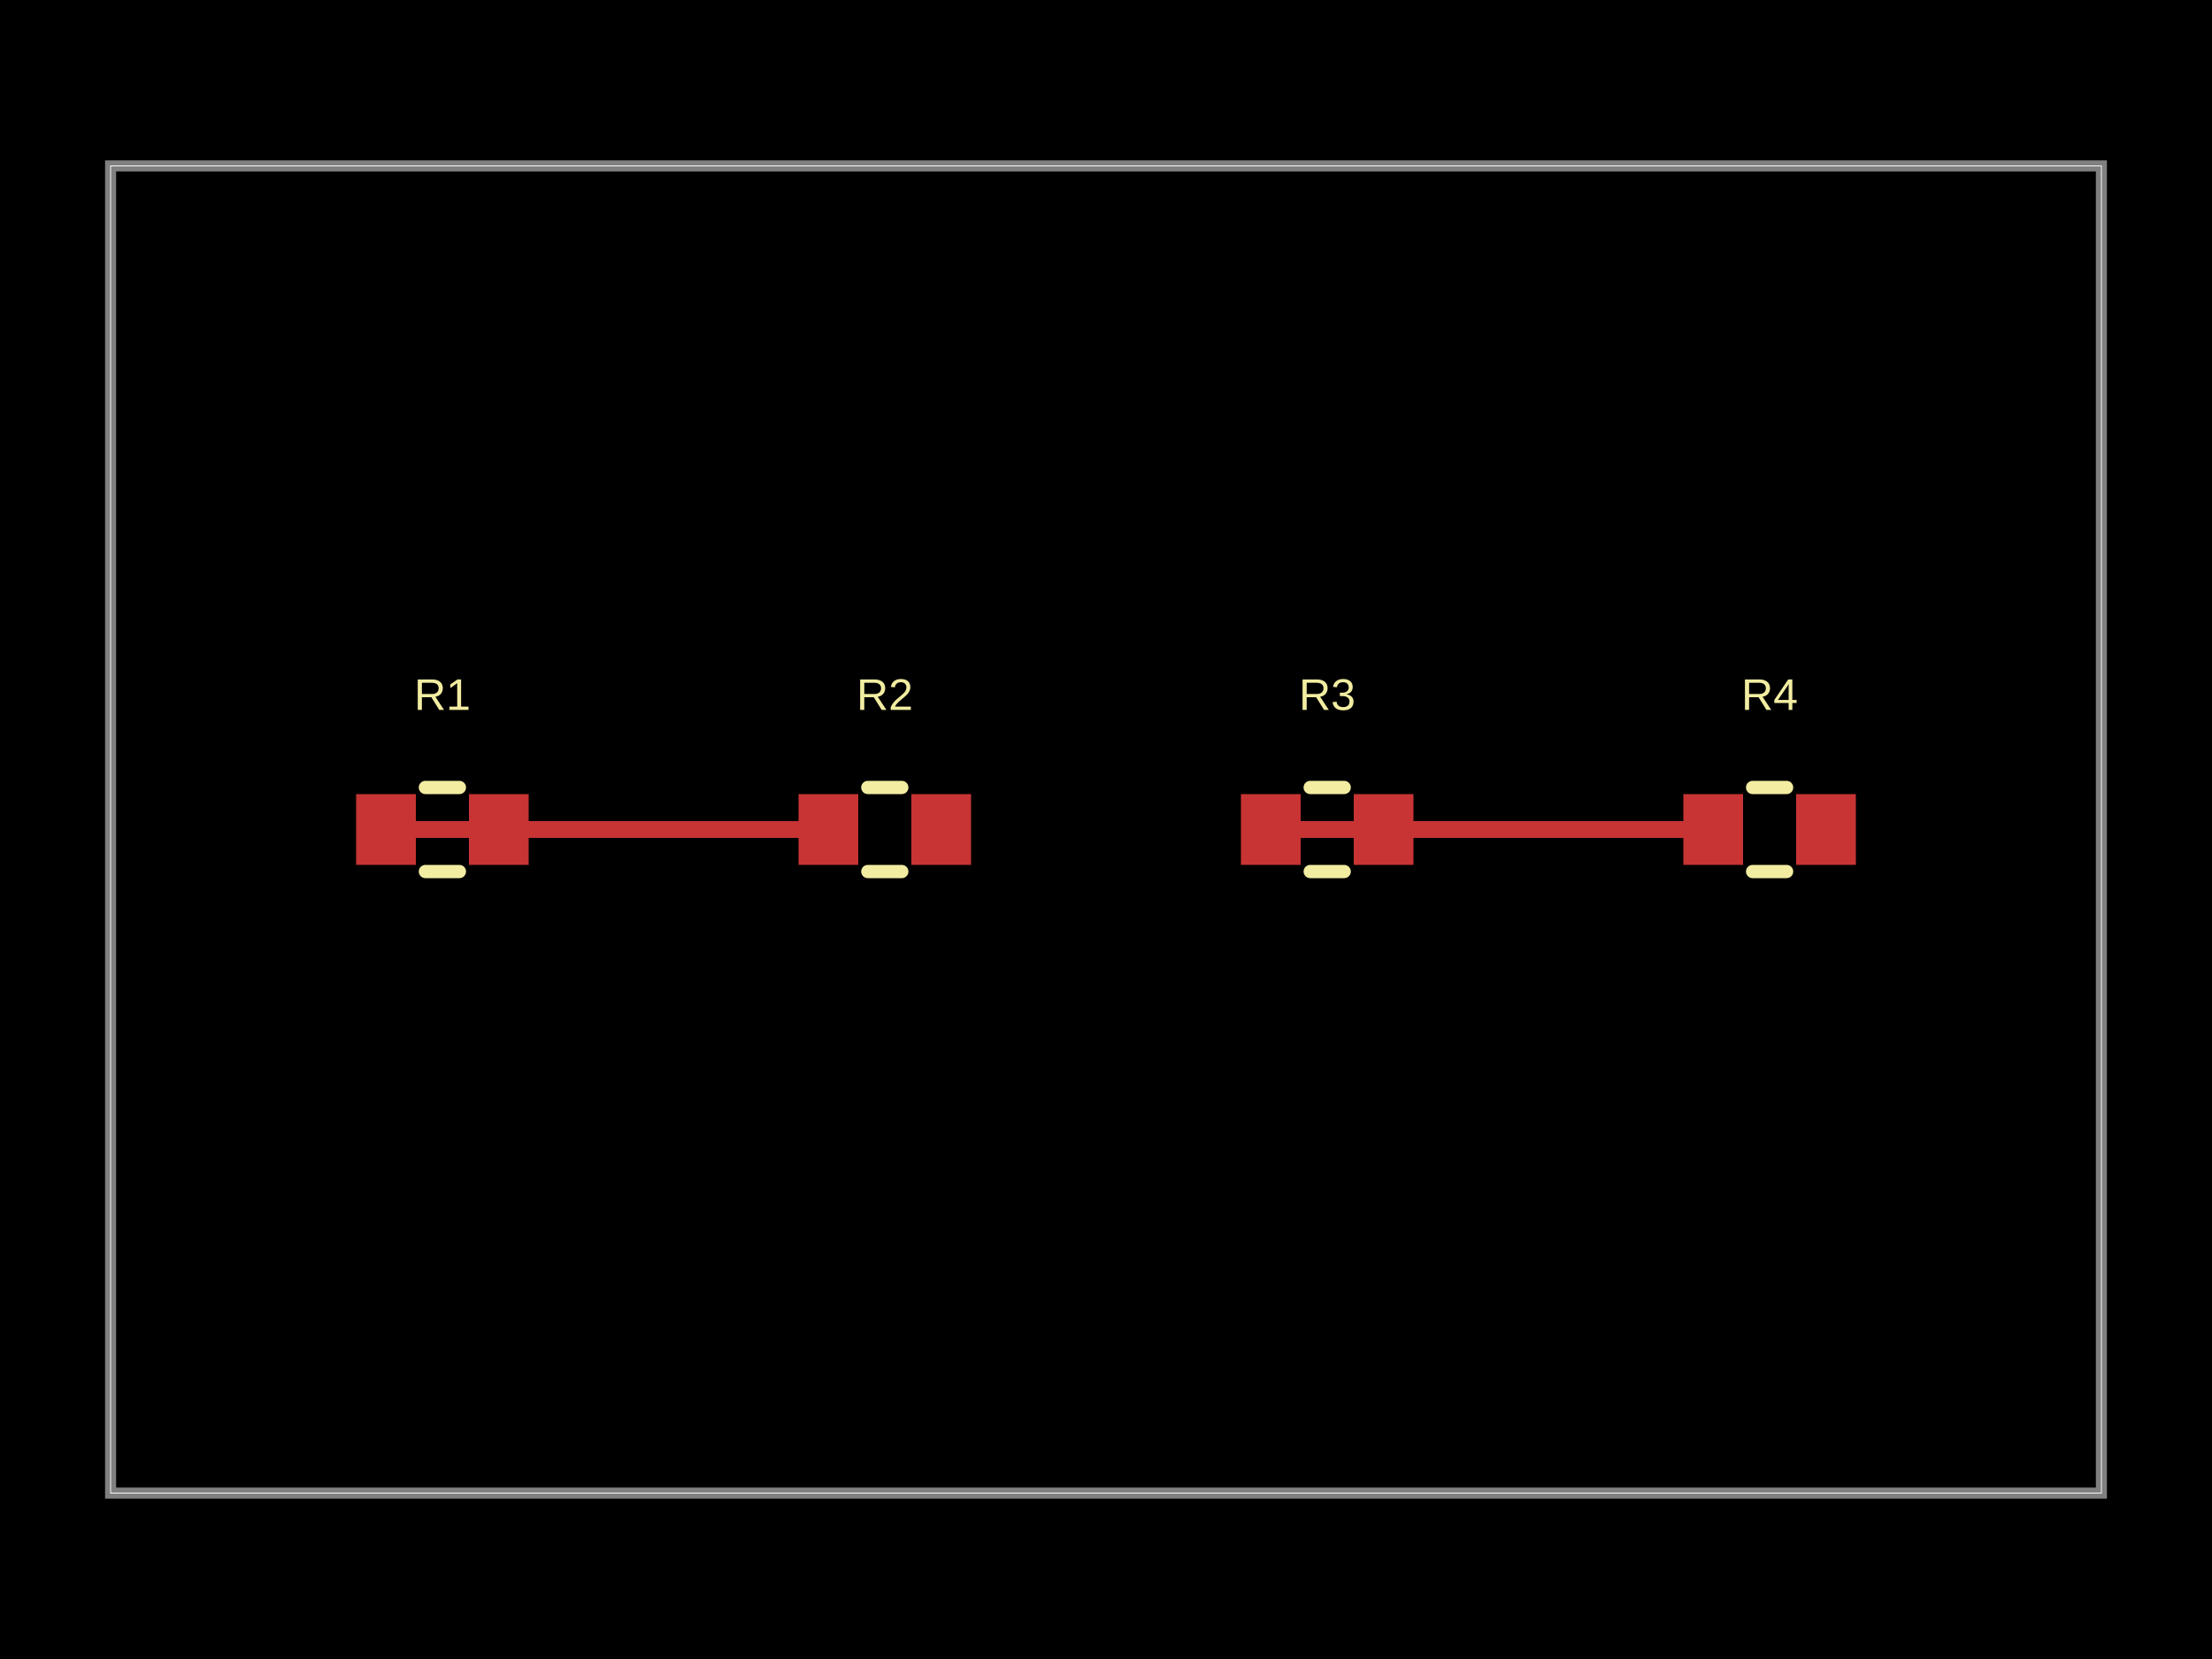
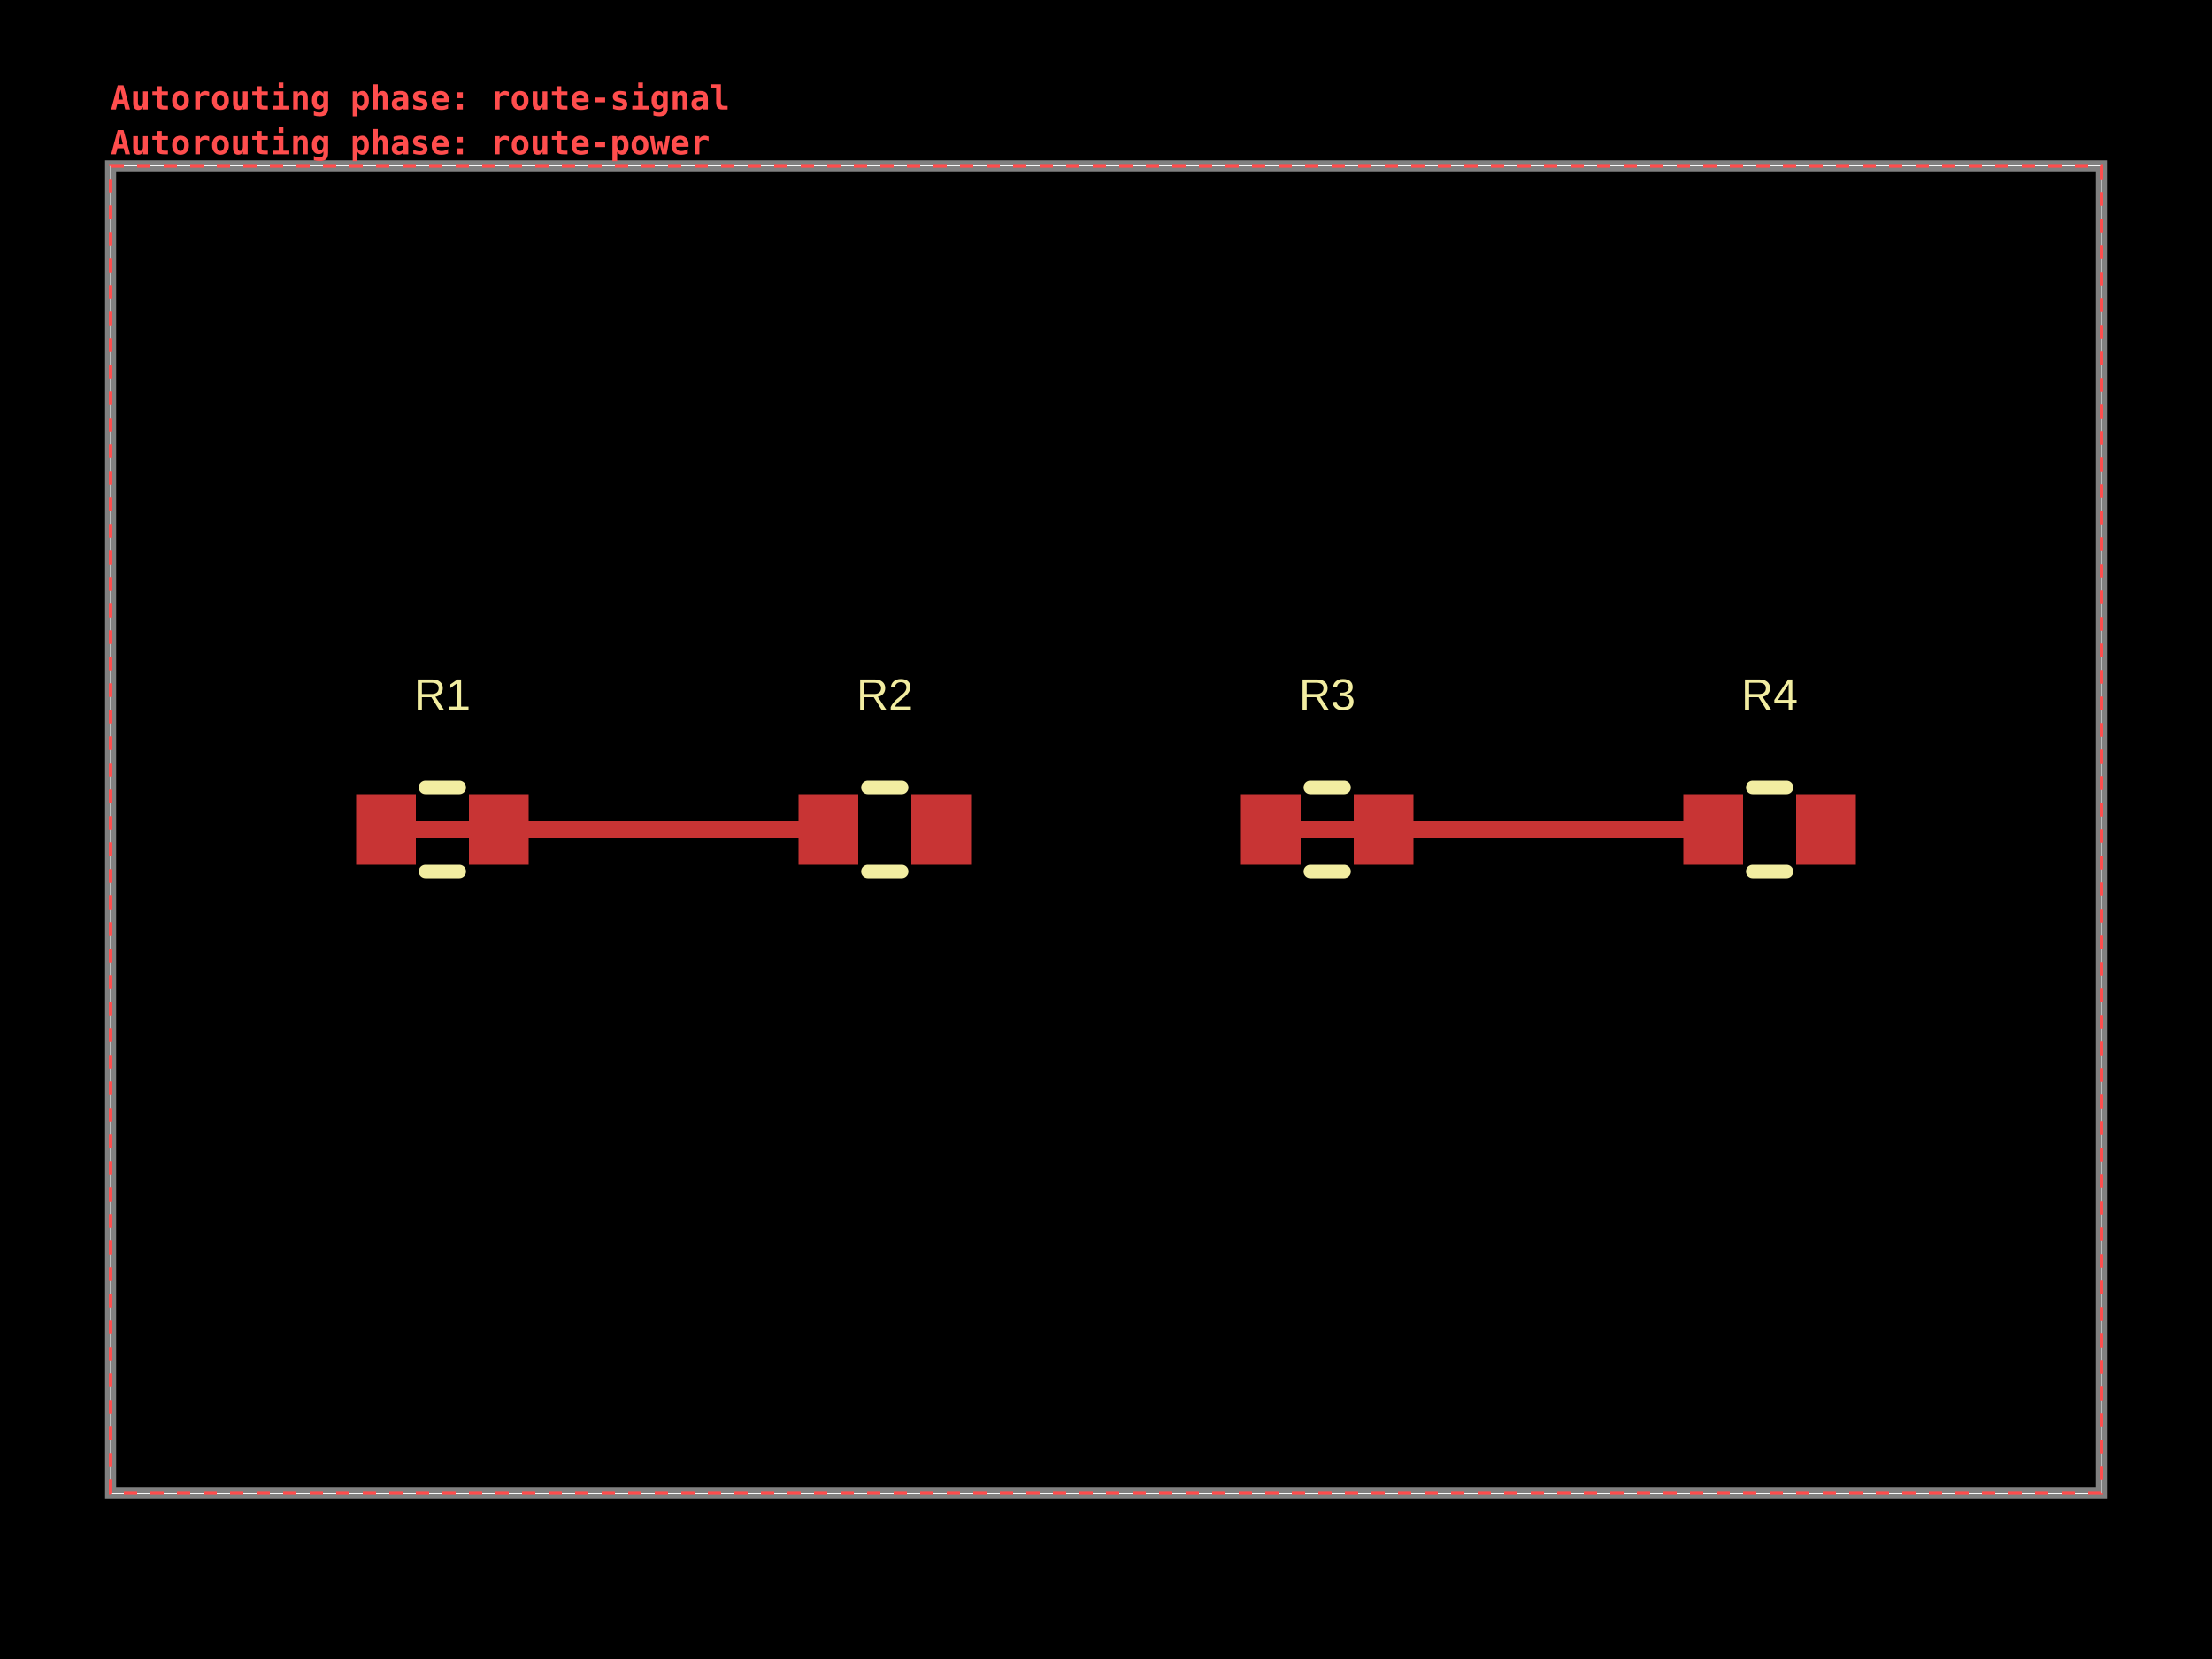
- <svg xmlns="http://www.w3.org/2000/svg" width="800" height="600" data-software-used-string="@tscircuit/core@0.0.1233">
+ <svg xmlns="http://www.w3.org/2000/svg" width="800" height="600" data-software-used-string="@tscircuit/core@0.0.1731">
  <style />
  <rect class="boundary" x="0" y="0" fill="#000" width="800" height="600" data-type="pcb_background" data-pcb-layer="global" />
  <rect class="pcb-boundary" fill="none" stroke="#fff" stroke-width="0.3" x="40" y="60" width="720" height="480" data-type="pcb_boundary" data-pcb-layer="global" />
  <path class="pcb-board" d="M 40 540 L 760 540 L 760 60 L 40 60 Z" fill="none" stroke="rgba(255, 255, 255, 0.5)" stroke-width="4" data-type="pcb_board" data-pcb-layer="board" />
-   <rect class="pcb-pad" fill="rgb(200, 52, 52)" x="128.8" y="287.2" width="21.6" height="25.6" data-type="pcb_smtpad" data-pcb-layer="top" />
-   <rect class="pcb-pad" fill="rgb(200, 52, 52)" x="169.6" y="287.2" width="21.6" height="25.6" data-type="pcb_smtpad" data-pcb-layer="top" />
-   <rect class="pcb-pad" fill="rgb(200, 52, 52)" x="288.8" y="287.2" width="21.6" height="25.6" data-type="pcb_smtpad" data-pcb-layer="top" />
-   <rect class="pcb-pad" fill="rgb(200, 52, 52)" x="329.6" y="287.2" width="21.6" height="25.6" data-type="pcb_smtpad" data-pcb-layer="top" />
-   <rect class="pcb-pad" fill="rgb(200, 52, 52)" x="448.8" y="287.2" width="21.6" height="25.6" data-type="pcb_smtpad" data-pcb-layer="top" />
-   <rect class="pcb-pad" fill="rgb(200, 52, 52)" x="489.6" y="287.2" width="21.6" height="25.6" data-type="pcb_smtpad" data-pcb-layer="top" />
-   <rect class="pcb-pad" fill="rgb(200, 52, 52)" x="608.8" y="287.2" width="21.6" height="25.6" data-type="pcb_smtpad" data-pcb-layer="top" />
-   <rect class="pcb-pad" fill="rgb(200, 52, 52)" x="649.6" y="287.2" width="21.6" height="25.6" data-type="pcb_smtpad" data-pcb-layer="top" />
+   <rect class="pcb-pad" fill="rgb(200, 52, 52)" x="128.8" y="287.2" width="21.6" height="25.6" data-type="pcb_smtpad" data-pcb-layer="top" data-pad-name="R1.pin1" />
+   <rect class="pcb-pad" fill="rgb(200, 52, 52)" x="169.6" y="287.2" width="21.6" height="25.6" data-type="pcb_smtpad" data-pcb-layer="top" data-pad-name="R1.pin2" />
+   <rect class="pcb-pad" fill="rgb(200, 52, 52)" x="288.8" y="287.2" width="21.6" height="25.6" data-type="pcb_smtpad" data-pcb-layer="top" data-pad-name="R2.pin1" />
+   <rect class="pcb-pad" fill="rgb(200, 52, 52)" x="329.6" y="287.2" width="21.6" height="25.6" data-type="pcb_smtpad" data-pcb-layer="top" data-pad-name="R2.pin2" />
+   <rect class="pcb-pad" fill="rgb(200, 52, 52)" x="448.8" y="287.2" width="21.6" height="25.6" data-type="pcb_smtpad" data-pcb-layer="top" data-pad-name="R3.pin1" />
+   <rect class="pcb-pad" fill="rgb(200, 52, 52)" x="489.6" y="287.2" width="21.6" height="25.6" data-type="pcb_smtpad" data-pcb-layer="top" data-pad-name="R3.pin2" />
+   <rect class="pcb-pad" fill="rgb(200, 52, 52)" x="608.8" y="287.2" width="21.6" height="25.6" data-type="pcb_smtpad" data-pcb-layer="top" data-pad-name="R4.pin1" />
+   <rect class="pcb-pad" fill="rgb(200, 52, 52)" x="649.6" y="287.2" width="21.6" height="25.6" data-type="pcb_smtpad" data-pcb-layer="top" data-pad-name="R4.pin2" />
  <path class="pcb-trace" stroke="rgb(200, 52, 52)" fill="none" d="M 139.6 300 L 299.6 300" stroke-width="6" stroke-linecap="round" stroke-linejoin="round" shape-rendering="crispEdges" data-type="pcb_trace" data-pcb-layer="top" />
  <path class="pcb-trace" stroke="rgb(200, 52, 52)" fill="none" d="M 459.6 300 L 619.6 300" stroke-width="6" stroke-linecap="round" stroke-linejoin="round" shape-rendering="crispEdges" data-type="pcb_trace" data-pcb-layer="top" />
  <path class="pcb-silkscreen pcb-silkscreen-top" d="M 153.854 284.8 L 166.146 284.8" fill="none" stroke="#f2eda1" stroke-width="4.8" stroke-linecap="round" stroke-linejoin="round" data-pcb-component-id="pcb_component_0" data-pcb-silkscreen-path-id="pcb_silkscreen_path_0" data-type="pcb_silkscreen_path" data-pcb-layer="top" />
  <path class="pcb-silkscreen pcb-silkscreen-top" d="M 153.854 315.2 L 166.146 315.2" fill="none" stroke="#f2eda1" stroke-width="4.8" stroke-linecap="round" stroke-linejoin="round" data-pcb-component-id="pcb_component_0" data-pcb-silkscreen-path-id="pcb_silkscreen_path_1" data-type="pcb_silkscreen_path" data-pcb-layer="top" />
-   <text x="0" y="0" dx="0" dy="0" fill="#f2eda1" font-family="Arial, sans-serif" font-size="16" text-anchor="middle" dominant-baseline="central" transform="matrix(1,0,0,1,160,251.2)" class="pcb-silkscreen-text pcb-silkscreen-top" data-pcb-silkscreen-text-id="pcb_component_0" stroke="none" data-type="pcb_silkscreen_text" data-pcb-layer="top">R1</text>
+   <text x="0" y="0" dx="0" dy="0" fill="#f2eda1" font-family="Arial, sans-serif" font-size="16" text-anchor="middle" dominant-baseline="central" transform="matrix(1,0,0,1,160,251.2)" class="pcb-silkscreen-text pcb-silkscreen-top" data-pcb-silkscreen-text-id="pcb_silkscreen_text_0" stroke="none" data-type="pcb_silkscreen_text" data-pcb-layer="top">R1</text>
  <path class="pcb-silkscreen pcb-silkscreen-top" d="M 313.854 284.8 L 326.146 284.8" fill="none" stroke="#f2eda1" stroke-width="4.8" stroke-linecap="round" stroke-linejoin="round" data-pcb-component-id="pcb_component_1" data-pcb-silkscreen-path-id="pcb_silkscreen_path_2" data-type="pcb_silkscreen_path" data-pcb-layer="top" />
  <path class="pcb-silkscreen pcb-silkscreen-top" d="M 313.854 315.2 L 326.146 315.2" fill="none" stroke="#f2eda1" stroke-width="4.8" stroke-linecap="round" stroke-linejoin="round" data-pcb-component-id="pcb_component_1" data-pcb-silkscreen-path-id="pcb_silkscreen_path_3" data-type="pcb_silkscreen_path" data-pcb-layer="top" />
-   <text x="0" y="0" dx="0" dy="0" fill="#f2eda1" font-family="Arial, sans-serif" font-size="16" text-anchor="middle" dominant-baseline="central" transform="matrix(1,0,0,1,320,251.2)" class="pcb-silkscreen-text pcb-silkscreen-top" data-pcb-silkscreen-text-id="pcb_component_1" stroke="none" data-type="pcb_silkscreen_text" data-pcb-layer="top">R2</text>
+   <text x="0" y="0" dx="0" dy="0" fill="#f2eda1" font-family="Arial, sans-serif" font-size="16" text-anchor="middle" dominant-baseline="central" transform="matrix(1,0,0,1,320,251.2)" class="pcb-silkscreen-text pcb-silkscreen-top" data-pcb-silkscreen-text-id="pcb_silkscreen_text_1" stroke="none" data-type="pcb_silkscreen_text" data-pcb-layer="top">R2</text>
  <path class="pcb-silkscreen pcb-silkscreen-top" d="M 473.854 284.8 L 486.146 284.8" fill="none" stroke="#f2eda1" stroke-width="4.8" stroke-linecap="round" stroke-linejoin="round" data-pcb-component-id="pcb_component_2" data-pcb-silkscreen-path-id="pcb_silkscreen_path_4" data-type="pcb_silkscreen_path" data-pcb-layer="top" />
  <path class="pcb-silkscreen pcb-silkscreen-top" d="M 473.854 315.2 L 486.146 315.2" fill="none" stroke="#f2eda1" stroke-width="4.8" stroke-linecap="round" stroke-linejoin="round" data-pcb-component-id="pcb_component_2" data-pcb-silkscreen-path-id="pcb_silkscreen_path_5" data-type="pcb_silkscreen_path" data-pcb-layer="top" />
-   <text x="0" y="0" dx="0" dy="0" fill="#f2eda1" font-family="Arial, sans-serif" font-size="16" text-anchor="middle" dominant-baseline="central" transform="matrix(1,0,0,1,480,251.2)" class="pcb-silkscreen-text pcb-silkscreen-top" data-pcb-silkscreen-text-id="pcb_component_2" stroke="none" data-type="pcb_silkscreen_text" data-pcb-layer="top">R3</text>
+   <text x="0" y="0" dx="0" dy="0" fill="#f2eda1" font-family="Arial, sans-serif" font-size="16" text-anchor="middle" dominant-baseline="central" transform="matrix(1,0,0,1,480,251.2)" class="pcb-silkscreen-text pcb-silkscreen-top" data-pcb-silkscreen-text-id="pcb_silkscreen_text_2" stroke="none" data-type="pcb_silkscreen_text" data-pcb-layer="top">R3</text>
  <path class="pcb-silkscreen pcb-silkscreen-top" d="M 633.854 284.8 L 646.146 284.8" fill="none" stroke="#f2eda1" stroke-width="4.8" stroke-linecap="round" stroke-linejoin="round" data-pcb-component-id="pcb_component_3" data-pcb-silkscreen-path-id="pcb_silkscreen_path_6" data-type="pcb_silkscreen_path" data-pcb-layer="top" />
  <path class="pcb-silkscreen pcb-silkscreen-top" d="M 633.854 315.2 L 646.146 315.2" fill="none" stroke="#f2eda1" stroke-width="4.8" stroke-linecap="round" stroke-linejoin="round" data-pcb-component-id="pcb_component_3" data-pcb-silkscreen-path-id="pcb_silkscreen_path_7" data-type="pcb_silkscreen_path" data-pcb-layer="top" />
-   <text x="0" y="0" dx="0" dy="0" fill="#f2eda1" font-family="Arial, sans-serif" font-size="16" text-anchor="middle" dominant-baseline="central" transform="matrix(1,0,0,1,640,251.2)" class="pcb-silkscreen-text pcb-silkscreen-top" data-pcb-silkscreen-text-id="pcb_component_3" stroke="none" data-type="pcb_silkscreen_text" data-pcb-layer="top">R4</text>
+   <text x="0" y="0" dx="0" dy="0" fill="#f2eda1" font-family="Arial, sans-serif" font-size="16" text-anchor="middle" dominant-baseline="central" transform="matrix(1,0,0,1,640,251.2)" class="pcb-silkscreen-text pcb-silkscreen-top" data-pcb-silkscreen-text-id="pcb_silkscreen_text_3" stroke="none" data-type="pcb_silkscreen_text" data-pcb-layer="top">R4</text>
+   <g data-type="pcb_debug_object" data-pcb-layer="overlay" data-pcb-debug-object-id="pcb_debug_object_0" data-debug-shape="rect">
+     <rect x="40" y="60" width="720" height="480" fill="none" stroke="#ff4d4d" stroke-width="1.2" stroke-dasharray="4.8,4.8" />
+     <text x="40" y="55.8" fill="#ff4d4d" font-family="monospace" font-size="12" font-weight="600" text-anchor="start">Autorouting phase: route-power</text>
+   </g>
+   <g data-type="pcb_debug_object" data-pcb-layer="overlay" data-pcb-debug-object-id="pcb_debug_object_1" data-debug-shape="rect">
+     <rect x="40" y="60" width="720" height="480" fill="none" stroke="#ff4d4d" stroke-width="1.2" stroke-dasharray="4.8,4.8" />
+     <text x="40" y="39.6" fill="#ff4d4d" font-family="monospace" font-size="12" font-weight="600" text-anchor="start">Autorouting phase: route-signal</text>
+   </g>
</svg>
